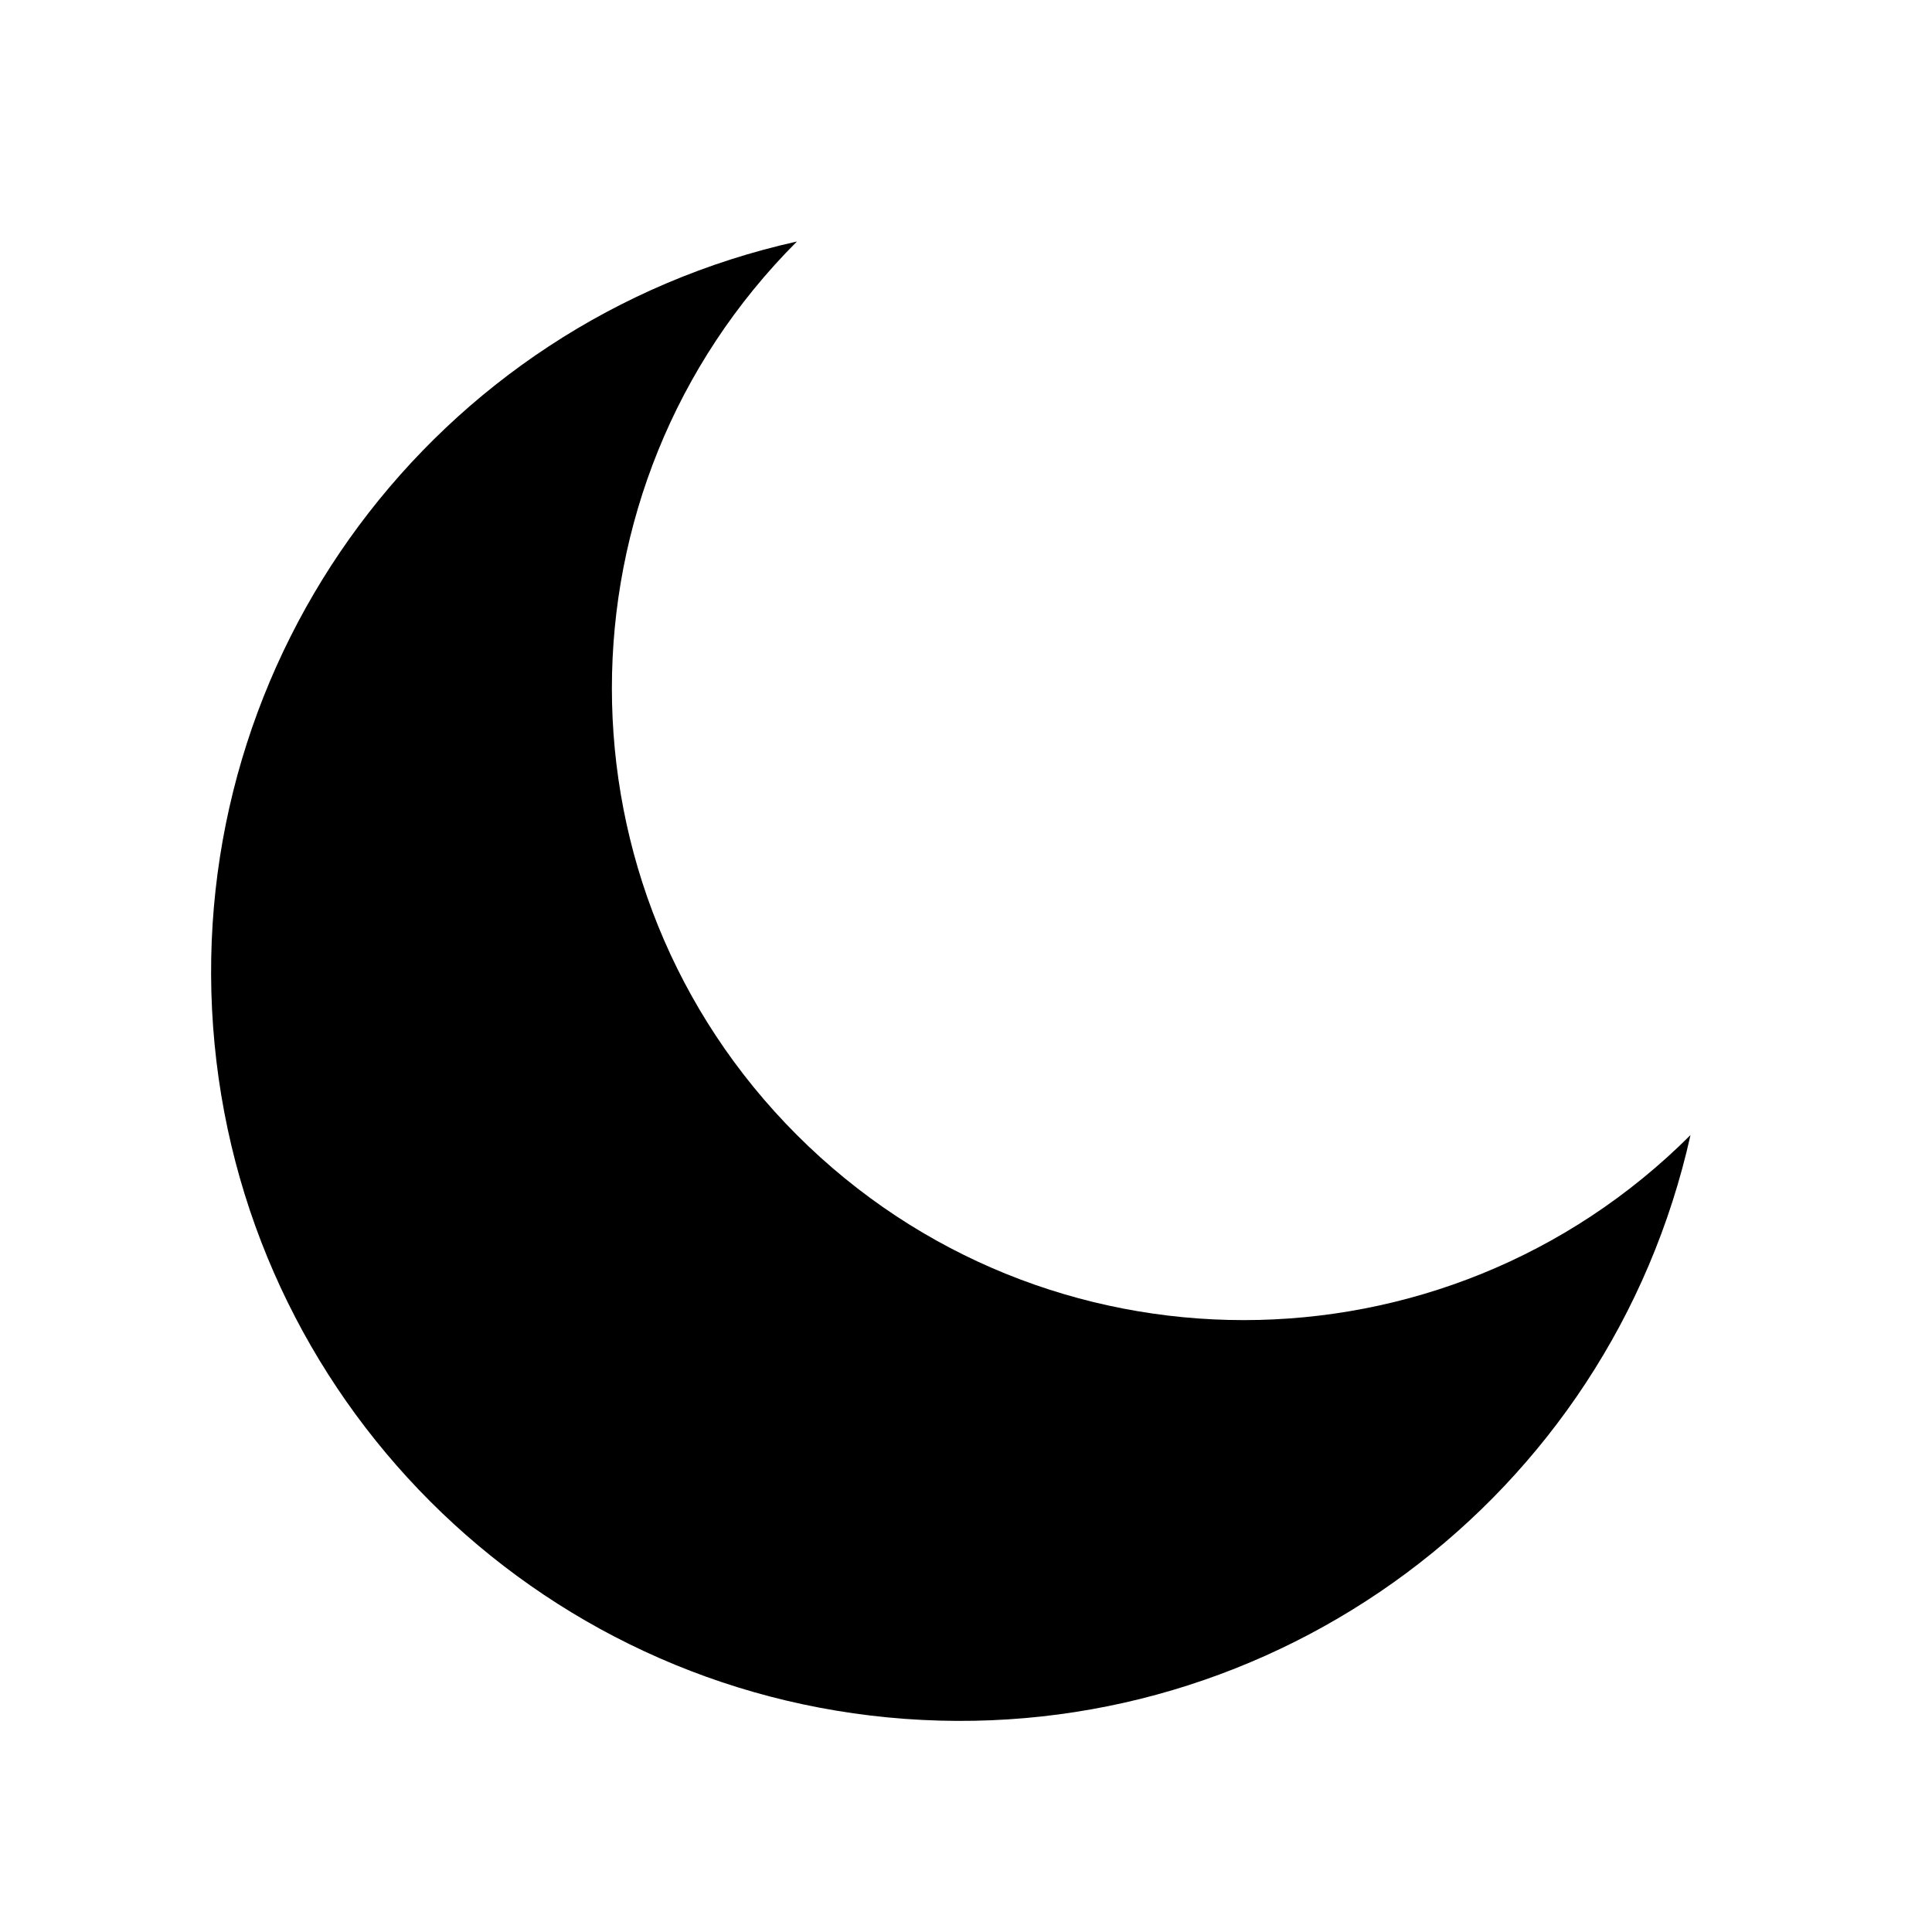
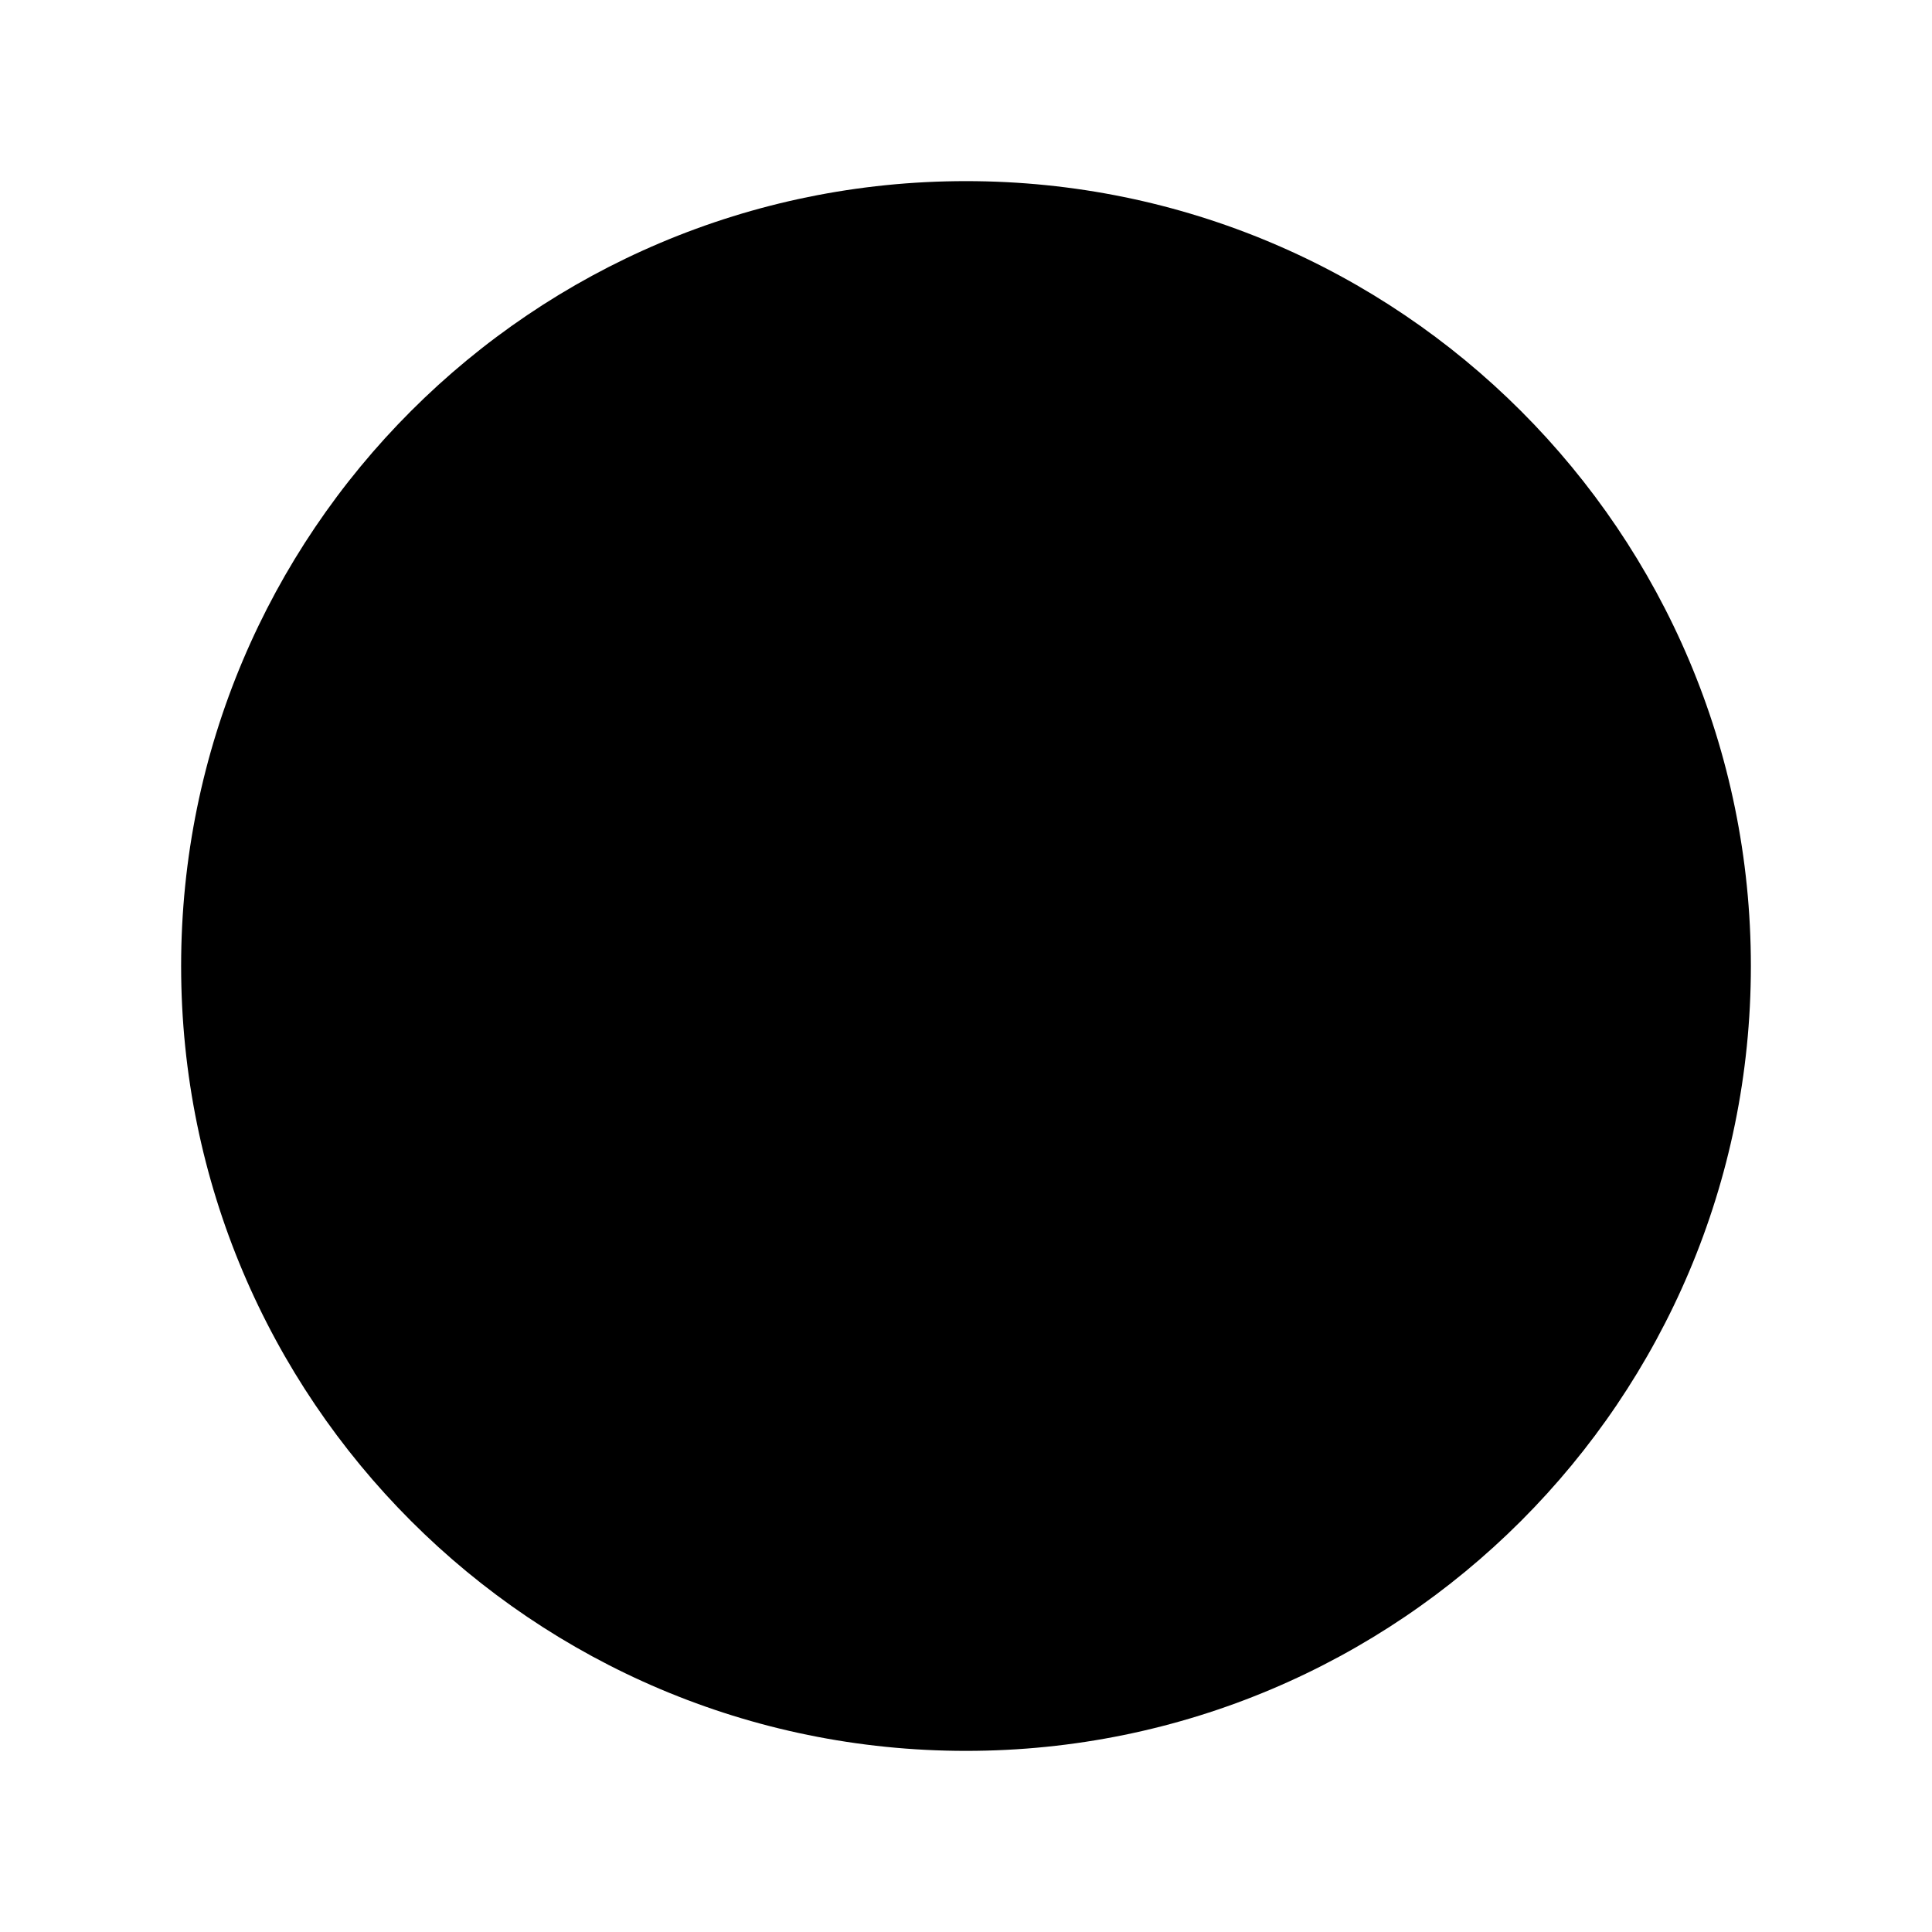
<svg xmlns="http://www.w3.org/2000/svg" viewBox="0 0 16 16">
  <g id="i" fill="currentColor">
-     <path d="m6.6 2a6.2 6.2 0 1 0 7.4 7.4 5 5 0 0 1-7.4-7.4z" />
+     <circle cx="8" cy="8" r="6.5" />
  </g>
</svg>
